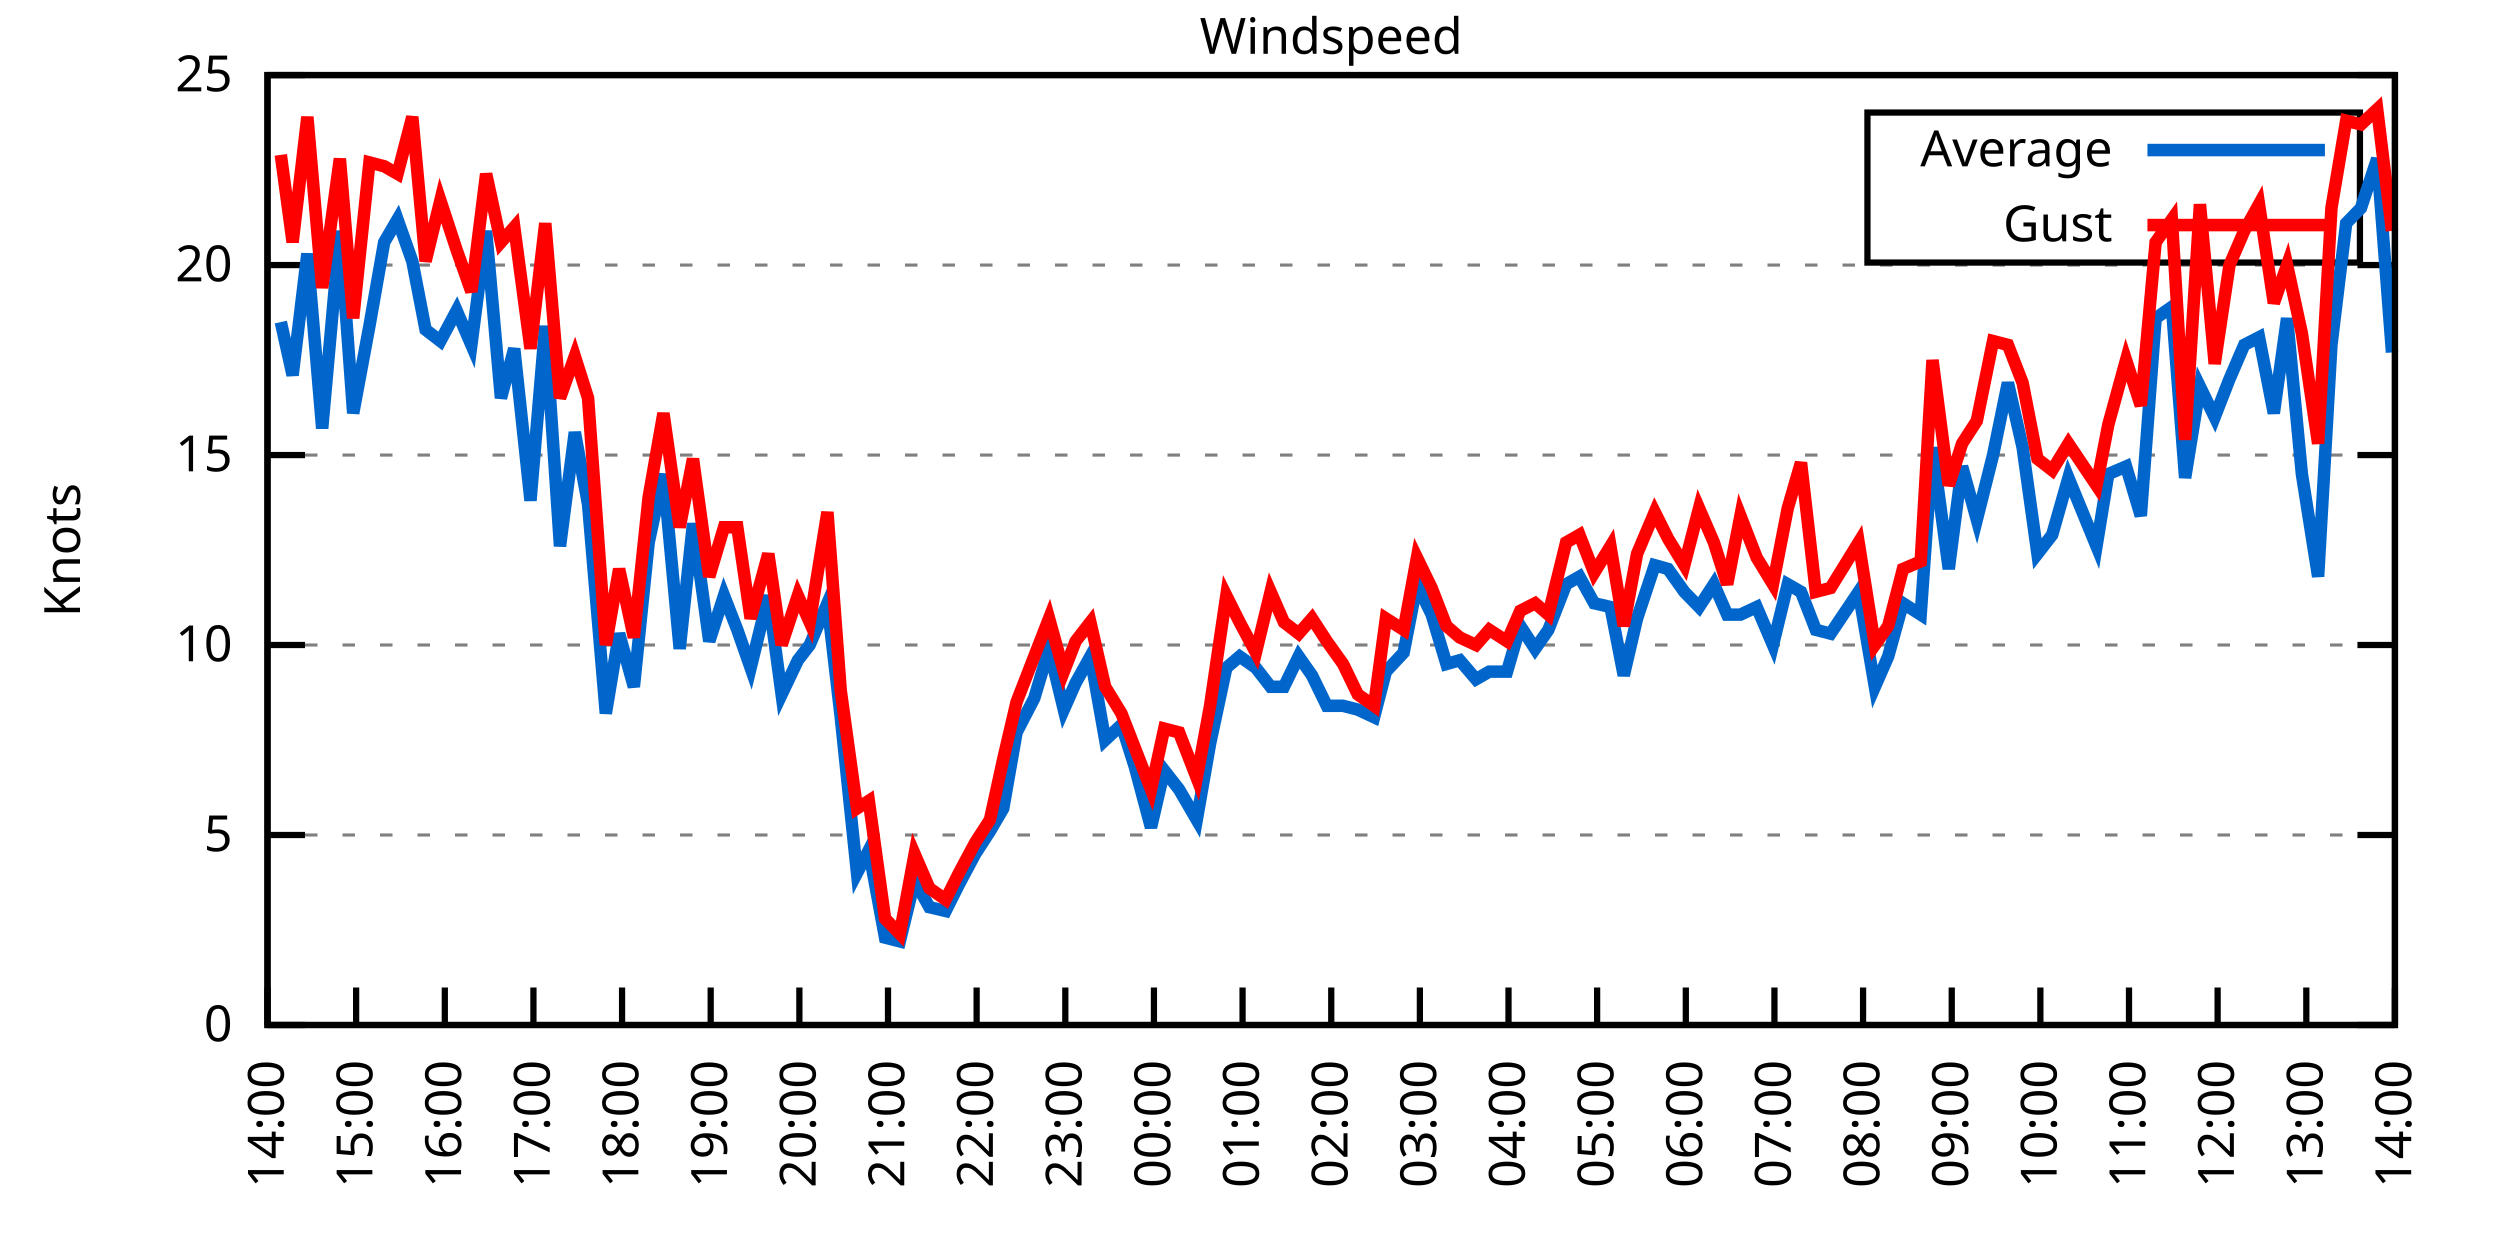
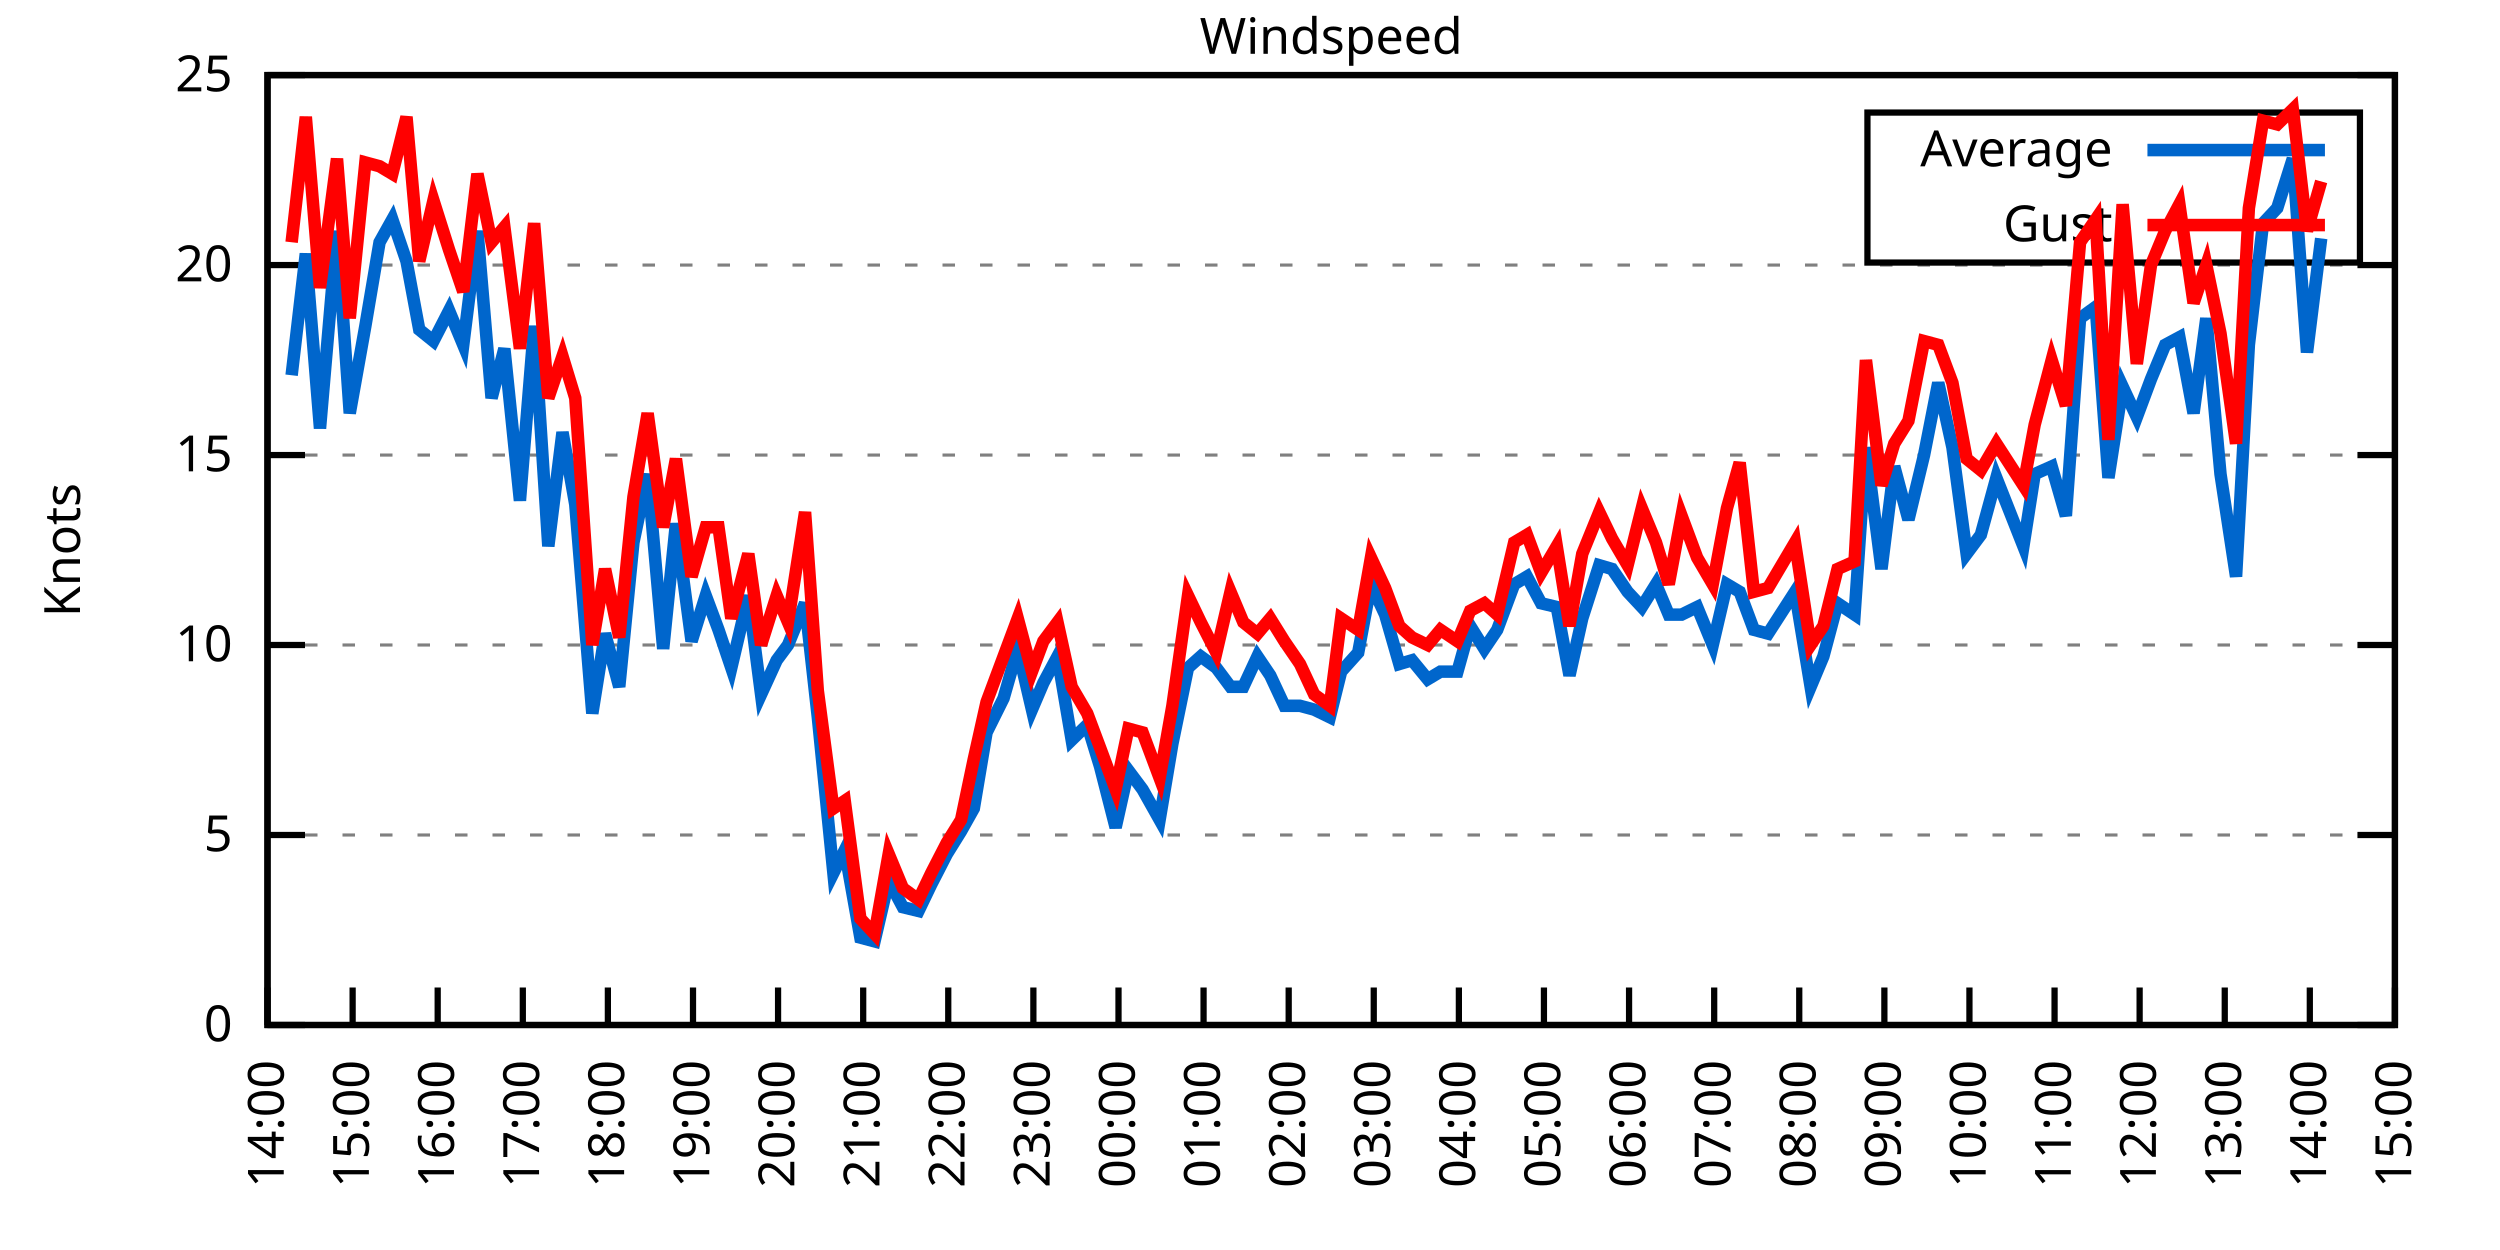
<svg xmlns="http://www.w3.org/2000/svg" xmlns:xlink="http://www.w3.org/1999/xlink" width="400" height="200" viewBox="0 0 400 200">
  <g id="gnuplot_canvas">
    <rect x="0" y="0" width="400" height="200" fill="none" />
    <defs>
      <circle id="gpDot" r="0.5" stroke-width="0.5" stroke="currentColor" />
      <path id="gpPt0" stroke-width="0.333" stroke="currentColor" d="M-1,0 h2 M0,-1 v2" />
      <path id="gpPt1" stroke-width="0.333" stroke="currentColor" d="M-1,-1 L1,1 M1,-1 L-1,1" />
      <path id="gpPt2" stroke-width="0.333" stroke="currentColor" d="M-1,0 L1,0 M0,-1 L0,1 M-1,-1 L1,1 M-1,1 L1,-1" />
      <rect id="gpPt3" stroke-width="0.333" stroke="currentColor" x="-1" y="-1" width="2" height="2" />
      <rect id="gpPt4" stroke-width="0.333" stroke="currentColor" fill="currentColor" x="-1" y="-1" width="2" height="2" />
      <circle id="gpPt5" stroke-width="0.333" stroke="currentColor" cx="0" cy="0" r="1" />
      <use xlink:href="#gpPt5" id="gpPt6" fill="currentColor" stroke="none" />
      <path id="gpPt7" stroke-width="0.333" stroke="currentColor" d="M0,-1.33 L-1.33,0.67 L1.33,0.67 z" />
      <use xlink:href="#gpPt7" id="gpPt8" fill="currentColor" stroke="none" />
      <use xlink:href="#gpPt7" id="gpPt9" stroke="currentColor" transform="rotate(180)" />
      <use xlink:href="#gpPt9" id="gpPt10" fill="currentColor" stroke="none" />
      <use xlink:href="#gpPt3" id="gpPt11" stroke="currentColor" transform="rotate(45)" />
      <use xlink:href="#gpPt11" id="gpPt12" fill="currentColor" stroke="none" />
      <path id="gpPt13" stroke-width="0.333" stroke="currentColor" d="M0,1.330 L1.265,0.411 L0.782,-1.067 L-0.782,-1.076 L-1.265,0.411 z" />
      <use xlink:href="#gpPt13" id="gpPt14" fill="currentColor" stroke="none" />
      <filter id="textbox" filterUnits="objectBoundingBox" x="0" y="0" height="1" width="1">
        <feFlood flood-color="white" flood-opacity="1" result="bgnd" />
        <feComposite in="SourceGraphic" in2="bgnd" operator="atop" />
      </filter>
      <filter id="greybox" filterUnits="objectBoundingBox" x="0" y="0" height="1" width="1">
        <feFlood flood-color="lightgrey" flood-opacity="1" result="grey" />
        <feComposite in="SourceGraphic" in2="grey" operator="atop" />
      </filter>
    </defs>
    <g fill="none" color="white" stroke="currentColor" stroke-width="1.00" stroke-linecap="butt" stroke-linejoin="miter">
</g>
    <g fill="none" color="black" stroke="currentColor" stroke-width="1.00" stroke-linecap="butt" stroke-linejoin="miter">
      <g stroke="none" shape-rendering="crispEdges">
        <polygon fill="rgb(255, 255, 255)" points="42.80,164.00 383.18,164.00 383.18,12.02 42.80,12.02 " />
      </g>
    </g>
    <g fill="none" color="black" stroke="currentColor" stroke-width="1.00" stroke-linecap="butt" stroke-linejoin="miter">
</g>
    <g fill="none" color="black" stroke="black" stroke-width="0.50" stroke-linecap="butt" stroke-linejoin="miter">
</g>
    <g fill="none" color="gray" stroke="currentColor" stroke-width="0.50" stroke-linecap="butt" stroke-linejoin="miter">
      <path stroke="gray" stroke-dasharray="2,4" class="gridline" d="M42.80,164.00 L383.19,164.00  " />
    </g>
    <g fill="none" color="gray" stroke="gray" stroke-width="1.00" stroke-linecap="butt" stroke-linejoin="miter">
</g>
    <g fill="none" color="black" stroke="currentColor" stroke-width="1.00" stroke-linecap="butt" stroke-linejoin="miter">
      <path stroke="black" d="M42.80,164.00 L48.80,164.00 M383.19,164.00 L377.19,164.00  " />
      <g transform="translate(37.20,166.60)" stroke="none" fill="black" font-family="Sans" font-size="8.00" text-anchor="end">
        <text>
          <tspan font-family="Sans"> 0</tspan>
        </text>
      </g>
    </g>
    <g fill="none" color="black" stroke="currentColor" stroke-width="1.00" stroke-linecap="butt" stroke-linejoin="miter">
</g>
    <g fill="none" color="black" stroke="black" stroke-width="0.50" stroke-linecap="butt" stroke-linejoin="miter">
</g>
    <g fill="none" color="gray" stroke="currentColor" stroke-width="0.50" stroke-linecap="butt" stroke-linejoin="miter">
      <path stroke="gray" stroke-dasharray="2,4" class="gridline" d="M42.80,133.60 L383.19,133.60  " />
    </g>
    <g fill="none" color="gray" stroke="gray" stroke-width="1.00" stroke-linecap="butt" stroke-linejoin="miter">
</g>
    <g fill="none" color="black" stroke="currentColor" stroke-width="1.00" stroke-linecap="butt" stroke-linejoin="miter">
      <path stroke="black" d="M42.80,133.60 L48.80,133.60 M383.19,133.60 L377.19,133.60  " />
      <g transform="translate(37.20,136.20)" stroke="none" fill="black" font-family="Sans" font-size="8.00" text-anchor="end">
        <text>
          <tspan font-family="Sans"> 5</tspan>
        </text>
      </g>
    </g>
    <g fill="none" color="black" stroke="currentColor" stroke-width="1.00" stroke-linecap="butt" stroke-linejoin="miter">
</g>
    <g fill="none" color="black" stroke="black" stroke-width="0.50" stroke-linecap="butt" stroke-linejoin="miter">
</g>
    <g fill="none" color="gray" stroke="currentColor" stroke-width="0.50" stroke-linecap="butt" stroke-linejoin="miter">
      <path stroke="gray" stroke-dasharray="2,4" class="gridline" d="M42.80,103.20 L383.19,103.20  " />
    </g>
    <g fill="none" color="gray" stroke="gray" stroke-width="1.00" stroke-linecap="butt" stroke-linejoin="miter">
</g>
    <g fill="none" color="black" stroke="currentColor" stroke-width="1.00" stroke-linecap="butt" stroke-linejoin="miter">
      <path stroke="black" d="M42.80,103.20 L48.80,103.20 M383.19,103.20 L377.19,103.20  " />
      <g transform="translate(37.20,105.80)" stroke="none" fill="black" font-family="Sans" font-size="8.00" text-anchor="end">
        <text>
          <tspan font-family="Sans"> 10</tspan>
        </text>
      </g>
    </g>
    <g fill="none" color="black" stroke="currentColor" stroke-width="1.00" stroke-linecap="butt" stroke-linejoin="miter">
</g>
    <g fill="none" color="black" stroke="black" stroke-width="0.50" stroke-linecap="butt" stroke-linejoin="miter">
</g>
    <g fill="none" color="gray" stroke="currentColor" stroke-width="0.50" stroke-linecap="butt" stroke-linejoin="miter">
      <path stroke="gray" stroke-dasharray="2,4" class="gridline" d="M42.80,72.81 L383.19,72.81  " />
    </g>
    <g fill="none" color="gray" stroke="gray" stroke-width="1.00" stroke-linecap="butt" stroke-linejoin="miter">
</g>
    <g fill="none" color="black" stroke="currentColor" stroke-width="1.00" stroke-linecap="butt" stroke-linejoin="miter">
      <path stroke="black" d="M42.80,72.81 L48.80,72.81 M383.19,72.81 L377.19,72.81  " />
      <g transform="translate(37.20,75.41)" stroke="none" fill="black" font-family="Sans" font-size="8.00" text-anchor="end">
        <text>
          <tspan font-family="Sans"> 15</tspan>
        </text>
      </g>
    </g>
    <g fill="none" color="black" stroke="currentColor" stroke-width="1.00" stroke-linecap="butt" stroke-linejoin="miter">
</g>
    <g fill="none" color="black" stroke="black" stroke-width="0.50" stroke-linecap="butt" stroke-linejoin="miter">
</g>
    <g fill="none" color="gray" stroke="currentColor" stroke-width="0.50" stroke-linecap="butt" stroke-linejoin="miter">
      <path stroke="gray" stroke-dasharray="2,4" class="gridline" d="M42.80,42.41 L383.19,42.41  " />
    </g>
    <g fill="none" color="gray" stroke="gray" stroke-width="1.00" stroke-linecap="butt" stroke-linejoin="miter">
</g>
    <g fill="none" color="black" stroke="currentColor" stroke-width="1.00" stroke-linecap="butt" stroke-linejoin="miter">
      <path stroke="black" d="M42.80,42.41 L48.80,42.41 M383.19,42.41 L377.19,42.41  " />
      <g transform="translate(37.20,45.01)" stroke="none" fill="black" font-family="Sans" font-size="8.00" text-anchor="end">
        <text>
          <tspan font-family="Sans"> 20</tspan>
        </text>
      </g>
    </g>
    <g fill="none" color="black" stroke="currentColor" stroke-width="1.00" stroke-linecap="butt" stroke-linejoin="miter">
</g>
    <g fill="none" color="black" stroke="black" stroke-width="0.50" stroke-linecap="butt" stroke-linejoin="miter">
</g>
    <g fill="none" color="gray" stroke="currentColor" stroke-width="0.50" stroke-linecap="butt" stroke-linejoin="miter">
      <path stroke="gray" stroke-dasharray="2,4" class="gridline" d="M42.80,12.01 L383.19,12.01  " />
    </g>
    <g fill="none" color="gray" stroke="gray" stroke-width="1.00" stroke-linecap="butt" stroke-linejoin="miter">
</g>
    <g fill="none" color="black" stroke="currentColor" stroke-width="1.00" stroke-linecap="butt" stroke-linejoin="miter">
      <path stroke="black" d="M42.80,12.01 L48.80,12.01 M383.19,12.01 L377.19,12.01  " />
      <g transform="translate(37.20,14.61)" stroke="none" fill="black" font-family="Sans" font-size="8.00" text-anchor="end">
        <text>
          <tspan font-family="Sans"> 25</tspan>
        </text>
      </g>
    </g>
    <g fill="none" color="black" stroke="currentColor" stroke-width="1.00" stroke-linecap="butt" stroke-linejoin="miter">
      <path stroke="black" d="M42.80,164.00 L42.80,158.00  " />
      <g transform="translate(45.40,169.60) rotate(270.00)" stroke="none" fill="black" font-family="Sans" font-size="8.00" text-anchor="end">
        <text>
          <tspan font-family="Sans">14:00</tspan>
        </text>
      </g>
    </g>
    <g fill="none" color="black" stroke="currentColor" stroke-width="1.00" stroke-linecap="butt" stroke-linejoin="miter">
-       <path stroke="black" d="M56.98,164.00 L56.98,158.00  " />
-       <g transform="translate(59.58,169.60) rotate(270.00)" stroke="none" fill="black" font-family="Sans" font-size="8.00" text-anchor="end">
+       <path stroke="black" d="M56.42,164.00 L56.42,158.00  " />
+       <g transform="translate(59.02,169.60) rotate(270.00)" stroke="none" fill="black" font-family="Sans" font-size="8.00" text-anchor="end">
        <text>
          <tspan font-family="Sans">15:00</tspan>
        </text>
      </g>
    </g>
    <g fill="none" color="black" stroke="currentColor" stroke-width="1.00" stroke-linecap="butt" stroke-linejoin="miter">
-       <path stroke="black" d="M71.17,164.00 L71.17,158.00  " />
-       <g transform="translate(73.77,169.60) rotate(270.00)" stroke="none" fill="black" font-family="Sans" font-size="8.00" text-anchor="end">
+       <path stroke="black" d="M70.03,164.00 L70.03,158.00  " />
+       <g transform="translate(72.63,169.60) rotate(270.00)" stroke="none" fill="black" font-family="Sans" font-size="8.00" text-anchor="end">
        <text>
          <tspan font-family="Sans">16:00</tspan>
        </text>
      </g>
    </g>
    <g fill="none" color="black" stroke="currentColor" stroke-width="1.00" stroke-linecap="butt" stroke-linejoin="miter">
-       <path stroke="black" d="M85.35,164.00 L85.35,158.00  " />
-       <g transform="translate(87.95,169.60) rotate(270.00)" stroke="none" fill="black" font-family="Sans" font-size="8.00" text-anchor="end">
+       <path stroke="black" d="M83.65,164.00 L83.65,158.00  " />
+       <g transform="translate(86.25,169.60) rotate(270.00)" stroke="none" fill="black" font-family="Sans" font-size="8.00" text-anchor="end">
        <text>
          <tspan font-family="Sans">17:00</tspan>
        </text>
      </g>
    </g>
    <g fill="none" color="black" stroke="currentColor" stroke-width="1.00" stroke-linecap="butt" stroke-linejoin="miter">
-       <path stroke="black" d="M99.53,164.00 L99.53,158.00  " />
-       <g transform="translate(102.13,169.60) rotate(270.00)" stroke="none" fill="black" font-family="Sans" font-size="8.00" text-anchor="end">
+       <path stroke="black" d="M97.26,164.00 L97.26,158.00  " />
+       <g transform="translate(99.86,169.60) rotate(270.00)" stroke="none" fill="black" font-family="Sans" font-size="8.00" text-anchor="end">
        <text>
          <tspan font-family="Sans">18:00</tspan>
        </text>
      </g>
    </g>
    <g fill="none" color="black" stroke="currentColor" stroke-width="1.00" stroke-linecap="butt" stroke-linejoin="miter">
-       <path stroke="black" d="M113.71,164.00 L113.71,158.00  " />
-       <g transform="translate(116.31,169.60) rotate(270.00)" stroke="none" fill="black" font-family="Sans" font-size="8.00" text-anchor="end">
+       <path stroke="black" d="M110.88,164.00 L110.88,158.00  " />
+       <g transform="translate(113.48,169.60) rotate(270.00)" stroke="none" fill="black" font-family="Sans" font-size="8.00" text-anchor="end">
        <text>
          <tspan font-family="Sans">19:00</tspan>
        </text>
      </g>
    </g>
    <g fill="none" color="black" stroke="currentColor" stroke-width="1.00" stroke-linecap="butt" stroke-linejoin="miter">
-       <path stroke="black" d="M127.90,164.00 L127.90,158.00  " />
-       <g transform="translate(130.50,169.60) rotate(270.00)" stroke="none" fill="black" font-family="Sans" font-size="8.00" text-anchor="end">
+       <path stroke="black" d="M124.49,164.00 L124.49,158.00  " />
+       <g transform="translate(127.09,169.60) rotate(270.00)" stroke="none" fill="black" font-family="Sans" font-size="8.00" text-anchor="end">
        <text>
          <tspan font-family="Sans">20:00</tspan>
        </text>
      </g>
    </g>
    <g fill="none" color="black" stroke="currentColor" stroke-width="1.00" stroke-linecap="butt" stroke-linejoin="miter">
-       <path stroke="black" d="M142.08,164.00 L142.08,158.00  " />
-       <g transform="translate(144.68,169.60) rotate(270.00)" stroke="none" fill="black" font-family="Sans" font-size="8.00" text-anchor="end">
+       <path stroke="black" d="M138.11,164.00 L138.11,158.00  " />
+       <g transform="translate(140.71,169.60) rotate(270.00)" stroke="none" fill="black" font-family="Sans" font-size="8.00" text-anchor="end">
        <text>
          <tspan font-family="Sans">21:00</tspan>
        </text>
      </g>
    </g>
    <g fill="none" color="black" stroke="currentColor" stroke-width="1.00" stroke-linecap="butt" stroke-linejoin="miter">
-       <path stroke="black" d="M156.26,164.00 L156.26,158.00  " />
-       <g transform="translate(158.86,169.60) rotate(270.00)" stroke="none" fill="black" font-family="Sans" font-size="8.00" text-anchor="end">
+       <path stroke="black" d="M151.72,164.00 L151.72,158.00  " />
+       <g transform="translate(154.32,169.60) rotate(270.00)" stroke="none" fill="black" font-family="Sans" font-size="8.00" text-anchor="end">
        <text>
          <tspan font-family="Sans">22:00</tspan>
        </text>
      </g>
    </g>
    <g fill="none" color="black" stroke="currentColor" stroke-width="1.00" stroke-linecap="butt" stroke-linejoin="miter">
-       <path stroke="black" d="M170.45,164.00 L170.45,158.00  " />
-       <g transform="translate(173.05,169.60) rotate(270.00)" stroke="none" fill="black" font-family="Sans" font-size="8.00" text-anchor="end">
+       <path stroke="black" d="M165.34,164.00 L165.34,158.00  " />
+       <g transform="translate(167.94,169.60) rotate(270.00)" stroke="none" fill="black" font-family="Sans" font-size="8.00" text-anchor="end">
        <text>
          <tspan font-family="Sans">23:00</tspan>
        </text>
      </g>
    </g>
    <g fill="none" color="black" stroke="currentColor" stroke-width="1.00" stroke-linecap="butt" stroke-linejoin="miter">
-       <path stroke="black" d="M184.63,164.00 L184.63,158.00  " />
-       <g transform="translate(187.23,169.60) rotate(270.00)" stroke="none" fill="black" font-family="Sans" font-size="8.00" text-anchor="end">
+       <path stroke="black" d="M178.96,164.00 L178.96,158.00  " />
+       <g transform="translate(181.56,169.60) rotate(270.00)" stroke="none" fill="black" font-family="Sans" font-size="8.00" text-anchor="end">
        <text>
          <tspan font-family="Sans">00:00</tspan>
        </text>
      </g>
    </g>
    <g fill="none" color="black" stroke="currentColor" stroke-width="1.00" stroke-linecap="butt" stroke-linejoin="miter">
-       <path stroke="black" d="M198.81,164.00 L198.81,158.00  " />
-       <g transform="translate(201.41,169.60) rotate(270.00)" stroke="none" fill="black" font-family="Sans" font-size="8.00" text-anchor="end">
+       <path stroke="black" d="M192.57,164.00 L192.57,158.00  " />
+       <g transform="translate(195.17,169.60) rotate(270.00)" stroke="none" fill="black" font-family="Sans" font-size="8.00" text-anchor="end">
        <text>
          <tspan font-family="Sans">01:00</tspan>
        </text>
      </g>
    </g>
    <g fill="none" color="black" stroke="currentColor" stroke-width="1.00" stroke-linecap="butt" stroke-linejoin="miter">
-       <path stroke="black" d="M213.00,164.00 L213.00,158.00  " />
-       <g transform="translate(215.60,169.60) rotate(270.00)" stroke="none" fill="black" font-family="Sans" font-size="8.00" text-anchor="end">
+       <path stroke="black" d="M206.19,164.00 L206.19,158.00  " />
+       <g transform="translate(208.79,169.60) rotate(270.00)" stroke="none" fill="black" font-family="Sans" font-size="8.00" text-anchor="end">
        <text>
          <tspan font-family="Sans">02:00</tspan>
        </text>
      </g>
    </g>
    <g fill="none" color="black" stroke="currentColor" stroke-width="1.00" stroke-linecap="butt" stroke-linejoin="miter">
-       <path stroke="black" d="M227.18,164.00 L227.18,158.00  " />
-       <g transform="translate(229.78,169.60) rotate(270.00)" stroke="none" fill="black" font-family="Sans" font-size="8.00" text-anchor="end">
+       <path stroke="black" d="M219.80,164.00 L219.80,158.00  " />
+       <g transform="translate(222.40,169.60) rotate(270.00)" stroke="none" fill="black" font-family="Sans" font-size="8.00" text-anchor="end">
        <text>
          <tspan font-family="Sans">03:00</tspan>
        </text>
      </g>
    </g>
    <g fill="none" color="black" stroke="currentColor" stroke-width="1.00" stroke-linecap="butt" stroke-linejoin="miter">
-       <path stroke="black" d="M241.36,164.00 L241.36,158.00  " />
-       <g transform="translate(243.96,169.60) rotate(270.00)" stroke="none" fill="black" font-family="Sans" font-size="8.00" text-anchor="end">
+       <path stroke="black" d="M233.42,164.00 L233.42,158.00  " />
+       <g transform="translate(236.02,169.60) rotate(270.00)" stroke="none" fill="black" font-family="Sans" font-size="8.00" text-anchor="end">
        <text>
          <tspan font-family="Sans">04:00</tspan>
        </text>
      </g>
    </g>
    <g fill="none" color="black" stroke="currentColor" stroke-width="1.00" stroke-linecap="butt" stroke-linejoin="miter">
-       <path stroke="black" d="M255.54,164.00 L255.54,158.00  " />
-       <g transform="translate(258.14,169.60) rotate(270.00)" stroke="none" fill="black" font-family="Sans" font-size="8.00" text-anchor="end">
+       <path stroke="black" d="M247.03,164.00 L247.03,158.00  " />
+       <g transform="translate(249.63,169.60) rotate(270.00)" stroke="none" fill="black" font-family="Sans" font-size="8.00" text-anchor="end">
        <text>
          <tspan font-family="Sans">05:00</tspan>
        </text>
      </g>
    </g>
    <g fill="none" color="black" stroke="currentColor" stroke-width="1.00" stroke-linecap="butt" stroke-linejoin="miter">
-       <path stroke="black" d="M269.73,164.00 L269.73,158.00  " />
-       <g transform="translate(272.33,169.60) rotate(270.00)" stroke="none" fill="black" font-family="Sans" font-size="8.00" text-anchor="end">
+       <path stroke="black" d="M260.65,164.00 L260.65,158.00  " />
+       <g transform="translate(263.25,169.60) rotate(270.00)" stroke="none" fill="black" font-family="Sans" font-size="8.00" text-anchor="end">
        <text>
          <tspan font-family="Sans">06:00</tspan>
        </text>
      </g>
    </g>
    <g fill="none" color="black" stroke="currentColor" stroke-width="1.00" stroke-linecap="butt" stroke-linejoin="miter">
-       <path stroke="black" d="M283.91,164.00 L283.91,158.00  " />
-       <g transform="translate(286.51,169.60) rotate(270.00)" stroke="none" fill="black" font-family="Sans" font-size="8.00" text-anchor="end">
+       <path stroke="black" d="M274.27,164.00 L274.27,158.00  " />
+       <g transform="translate(276.87,169.60) rotate(270.00)" stroke="none" fill="black" font-family="Sans" font-size="8.00" text-anchor="end">
        <text>
          <tspan font-family="Sans">07:00</tspan>
        </text>
      </g>
    </g>
    <g fill="none" color="black" stroke="currentColor" stroke-width="1.00" stroke-linecap="butt" stroke-linejoin="miter">
-       <path stroke="black" d="M298.09,164.00 L298.09,158.00  " />
-       <g transform="translate(300.69,169.60) rotate(270.00)" stroke="none" fill="black" font-family="Sans" font-size="8.00" text-anchor="end">
+       <path stroke="black" d="M287.88,164.00 L287.88,158.00  " />
+       <g transform="translate(290.48,169.60) rotate(270.00)" stroke="none" fill="black" font-family="Sans" font-size="8.00" text-anchor="end">
        <text>
          <tspan font-family="Sans">08:00</tspan>
        </text>
      </g>
    </g>
    <g fill="none" color="black" stroke="currentColor" stroke-width="1.00" stroke-linecap="butt" stroke-linejoin="miter">
-       <path stroke="black" d="M312.28,164.00 L312.28,158.00  " />
-       <g transform="translate(314.88,169.60) rotate(270.00)" stroke="none" fill="black" font-family="Sans" font-size="8.00" text-anchor="end">
+       <path stroke="black" d="M301.50,164.00 L301.50,158.00  " />
+       <g transform="translate(304.10,169.60) rotate(270.00)" stroke="none" fill="black" font-family="Sans" font-size="8.00" text-anchor="end">
        <text>
          <tspan font-family="Sans">09:00</tspan>
        </text>
      </g>
    </g>
    <g fill="none" color="black" stroke="currentColor" stroke-width="1.00" stroke-linecap="butt" stroke-linejoin="miter">
-       <path stroke="black" d="M326.46,164.00 L326.46,158.00  " />
-       <g transform="translate(329.06,169.60) rotate(270.00)" stroke="none" fill="black" font-family="Sans" font-size="8.00" text-anchor="end">
+       <path stroke="black" d="M315.11,164.00 L315.11,158.00  " />
+       <g transform="translate(317.71,169.60) rotate(270.00)" stroke="none" fill="black" font-family="Sans" font-size="8.00" text-anchor="end">
        <text>
          <tspan font-family="Sans">10:00</tspan>
        </text>
      </g>
    </g>
    <g fill="none" color="black" stroke="currentColor" stroke-width="1.00" stroke-linecap="butt" stroke-linejoin="miter">
-       <path stroke="black" d="M340.64,164.00 L340.64,158.00  " />
-       <g transform="translate(343.24,169.60) rotate(270.00)" stroke="none" fill="black" font-family="Sans" font-size="8.00" text-anchor="end">
+       <path stroke="black" d="M328.73,164.00 L328.73,158.00  " />
+       <g transform="translate(331.33,169.60) rotate(270.00)" stroke="none" fill="black" font-family="Sans" font-size="8.00" text-anchor="end">
        <text>
          <tspan font-family="Sans">11:00</tspan>
        </text>
      </g>
    </g>
    <g fill="none" color="black" stroke="currentColor" stroke-width="1.00" stroke-linecap="butt" stroke-linejoin="miter">
-       <path stroke="black" d="M354.82,164.00 L354.82,158.00  " />
-       <g transform="translate(357.42,169.60) rotate(270.00)" stroke="none" fill="black" font-family="Sans" font-size="8.00" text-anchor="end">
+       <path stroke="black" d="M342.34,164.00 L342.34,158.00  " />
+       <g transform="translate(344.94,169.60) rotate(270.00)" stroke="none" fill="black" font-family="Sans" font-size="8.00" text-anchor="end">
        <text>
          <tspan font-family="Sans">12:00</tspan>
        </text>
      </g>
    </g>
    <g fill="none" color="black" stroke="currentColor" stroke-width="1.00" stroke-linecap="butt" stroke-linejoin="miter">
-       <path stroke="black" d="M369.01,164.00 L369.01,158.00  " />
-       <g transform="translate(371.61,169.60) rotate(270.00)" stroke="none" fill="black" font-family="Sans" font-size="8.00" text-anchor="end">
+       <path stroke="black" d="M355.96,164.00 L355.96,158.00  " />
+       <g transform="translate(358.56,169.60) rotate(270.00)" stroke="none" fill="black" font-family="Sans" font-size="8.00" text-anchor="end">
        <text>
          <tspan font-family="Sans">13:00</tspan>
+         </text>
+       </g>
+     </g>
+     <g fill="none" color="black" stroke="currentColor" stroke-width="1.00" stroke-linecap="butt" stroke-linejoin="miter">
+       <path stroke="black" d="M369.57,164.00 L369.57,158.00  " />
+       <g transform="translate(372.17,169.60) rotate(270.00)" stroke="none" fill="black" font-family="Sans" font-size="8.00" text-anchor="end">
+         <text>
+           <tspan font-family="Sans">14:00</tspan>
        </text>
      </g>
    </g>
    <g fill="none" color="black" stroke="currentColor" stroke-width="1.00" stroke-linecap="butt" stroke-linejoin="miter">
      <path stroke="black" d="M383.19,164.00 L383.19,158.00  " />
      <g transform="translate(385.79,169.60) rotate(270.00)" stroke="none" fill="black" font-family="Sans" font-size="8.00" text-anchor="end">
        <text>
-           <tspan font-family="Sans">14:00</tspan>
+           <tspan font-family="Sans">15:00</tspan>
        </text>
      </g>
    </g>
    <g fill="none" color="black" stroke="currentColor" stroke-width="1.00" stroke-linecap="butt" stroke-linejoin="miter">
</g>
    <g fill="none" color="black" stroke="currentColor" stroke-width="1.00" stroke-linecap="butt" stroke-linejoin="miter">
      <path stroke="black" d="M42.80,12.01 L42.80,164.00 L383.19,164.00 L383.19,12.01 L42.80,12.01 Z  " />
    </g>
    <g fill="none" color="black" stroke="currentColor" stroke-width="1.00" stroke-linecap="butt" stroke-linejoin="miter">
</g>
    <g fill="none" color="black" stroke="currentColor" stroke-width="1.00" stroke-linecap="butt" stroke-linejoin="miter">
      <path stroke="black" d="M298.79,42.01 L298.79,18.01 L377.59,18.01 L377.59,42.01 L298.79,42.01 Z  " />
    </g>
    <g id="Windspeed_plot_1">
      <g fill="none" color="white" stroke="black" stroke-width="2.00" stroke-linecap="butt" stroke-linejoin="miter">
</g>
      <g fill="none" color="black" stroke="currentColor" stroke-width="2.00" stroke-linecap="butt" stroke-linejoin="miter">
        <g transform="translate(337.99,26.61)" stroke="none" fill="black" font-family="Sans" font-size="8.00" text-anchor="end">
          <text>
            <tspan font-family="Sans">Average</tspan>
          </text>
        </g>
      </g>
      <g fill="none" color="black" stroke="currentColor" stroke-width="2.00" stroke-linecap="butt" stroke-linejoin="miter">
-         <path stroke="rgb(  0, 102, 204)" d="M343.59,24.01 L371.99,24.01 M44.93,51.53 L46.82,60.04 L49.18,40.58 L51.55,68.55 L54.38,36.94 L56.51,66.12   L59.11,52.14 L61.47,38.76 L63.60,35.11 L65.97,41.80 L68.09,52.74 L70.46,54.57 L73.06,49.70 L75.42,55.18   L77.78,36.94 L80.15,63.69 L82.28,55.78 L84.88,80.10 L87.24,52.14 L89.60,87.40 L91.97,69.16 L94.09,80.71   L96.93,114.15 L99.06,101.38 L101.42,109.89 L103.79,86.79 L106.15,75.85 L108.75,103.81 L110.88,83.75 L113.48,102.60   L115.84,95.30 L117.97,100.77 L120.10,106.85 L122.93,95.30 L125.06,111.11 L127.66,105.64 L129.55,103.20 L132.39,96.52   L134.52,114.76 L137.12,139.68 L139.01,136.03 L141.61,150.02 L143.97,150.62 L146.34,140.90 L148.70,145.15 L151.30,145.76   L153.43,141.51 L156.03,136.64 L158.39,132.99 L160.52,129.35 L162.65,117.19 L165.48,111.72 L167.85,103.81 L170.21,113.54   L172.10,109.28 L174.46,105.03 L176.83,118.40 L179.43,115.97 L181.56,122.66 L184.16,132.39 L186.28,123.27 L188.65,126.31   L191.48,131.17 L193.61,119.01 L196.21,106.85 L198.34,105.03 L200.94,106.85 L203.30,109.89 L205.43,109.89 L207.79,105.03   L209.92,108.07 L212.29,112.93 L214.89,112.93 L217.25,113.54 L219.85,114.76 L221.74,107.46 L224.58,104.42 L226.71,93.48   L229.07,98.34 L231.43,106.24 L233.56,105.64 L236.16,108.68 L238.29,107.46 L241.12,107.46 L243.25,100.16 L245.62,103.81   L247.74,100.77 L250.58,93.48 L252.71,92.26 L255.07,96.52 L257.67,97.12 L259.80,108.07 L261.93,98.95 L264.76,90.44   L266.89,91.04 L269.49,94.69 L271.85,97.12 L274.22,93.48 L276.35,98.34 L278.47,98.34 L281.07,97.12 L283.67,103.20   L286.04,93.48 L288.16,94.69 L290.53,100.77 L292.89,101.38 L297.38,94.69 L299.98,109.89 L302.11,105.03 L304.47,96.52   L307.31,98.34 L309.20,71.59 L311.80,91.04 L313.93,74.63 L316.29,83.14 L318.89,72.81 L321.26,61.25 L323.62,71.59   L325.99,88.61 L328.35,85.57 L330.95,76.45 L335.44,87.40 L337.33,75.85 L340.17,74.63 L342.53,82.53 L344.90,50.92   L347.50,49.10 L349.62,76.45 L351.99,61.86 L354.35,66.73 L356.72,60.65 L359.08,55.18 L361.44,53.96 L363.81,66.12   L365.93,50.92 L368.30,75.85 L370.90,92.26 L373.03,55.18 L375.39,35.72 L377.75,33.29 L380.35,25.39 L382.72,56.39    " />
+         <path stroke="rgb(  0, 102, 204)" d="M343.59,24.01 L371.99,24.01 M46.66,60.04 L48.93,40.58 L51.20,68.55 L53.92,36.94 L55.96,66.12 L58.46,52.14   L60.73,38.76 L62.77,35.11 L65.04,41.80 L67.08,52.74 L69.35,54.57 L71.85,49.70 L74.12,55.18 L76.39,36.94   L78.65,63.69 L80.70,55.78 L83.19,80.10 L85.46,52.14 L87.73,87.40 L90.00,69.16 L92.04,80.71 L94.77,114.15   L96.81,101.38 L99.08,109.89 L101.35,86.79 L103.62,75.85 L106.11,103.81 L108.15,83.75 L110.65,102.60 L112.92,95.30   L114.96,100.77 L117.01,106.85 L119.73,95.30 L121.77,111.11 L124.27,105.64 L126.08,103.20 L128.81,96.52 L130.85,114.76   L133.34,139.68 L135.16,136.03 L137.66,150.02 L139.92,150.62 L142.19,140.90 L144.46,145.15 L146.96,145.76 L149.00,141.51   L151.50,136.64 L153.77,132.99 L155.81,129.35 L157.85,117.19 L160.57,111.72 L162.84,103.81 L165.11,113.54 L166.93,109.28   L169.20,105.03 L171.47,118.40 L173.96,115.97 L176.01,122.66 L178.50,132.39 L180.54,123.27 L182.81,126.31 L185.54,131.17   L187.58,119.01 L190.08,106.85 L192.12,105.03 L194.61,106.85 L196.88,109.89 L198.93,109.89 L201.19,105.03 L203.24,108.07   L205.51,112.93 L208.00,112.93 L210.27,113.54 L212.77,114.76 L214.58,107.46 L217.31,104.42 L219.35,93.48 L221.62,98.34   L223.89,106.24 L225.93,105.64 L228.43,108.68 L230.47,107.46 L233.19,107.46 L235.23,100.16 L237.50,103.81 L239.55,100.77   L242.27,93.48 L244.31,92.26 L246.58,96.52 L249.08,97.12 L251.12,108.07 L253.16,98.95 L255.88,90.44 L257.93,91.04   L260.42,94.69 L262.69,97.12 L264.96,93.48 L267.00,98.34 L269.05,98.34 L271.54,97.12 L274.04,103.20 L276.31,93.48   L278.35,94.69 L280.62,100.77 L282.89,101.38 L287.20,94.69 L289.70,109.89 L291.74,105.03 L294.01,96.52 L296.73,98.34   L298.55,71.59 L301.04,91.04 L303.08,74.63 L305.35,83.14 L307.85,72.81 L310.12,61.25 L312.39,71.59 L314.66,88.61   L316.93,85.57 L319.42,76.45 L323.74,87.40 L325.55,75.85 L328.27,74.63 L330.54,82.53 L332.81,50.92 L335.31,49.10   L337.35,76.45 L339.62,61.86 L341.89,66.73 L344.16,60.65 L346.43,55.18 L348.70,53.96 L350.97,66.12 L353.01,50.92   L355.28,75.85 L357.77,92.26 L359.82,55.18 L362.09,35.72 L364.36,33.29 L366.85,25.39 L369.12,56.39 L371.39,38.15    " />
      </g>
    </g>
    <g id="Windspeed_plot_2">
      <g fill="none" color="black" stroke="currentColor" stroke-width="2.00" stroke-linecap="butt" stroke-linejoin="miter">
        <g transform="translate(337.99,38.61)" stroke="none" fill="black" font-family="Sans" font-size="8.00" text-anchor="end">
          <text>
            <tspan font-family="Sans">Gust</tspan>
          </text>
        </g>
      </g>
      <g fill="none" color="black" stroke="currentColor" stroke-width="2.00" stroke-linecap="butt" stroke-linejoin="miter">
-         <path stroke="rgb(255,   0,   0)" d="M343.59,36.01 L371.99,36.01 M44.93,24.78 L46.82,38.76 L49.18,18.70 L51.55,46.06 L54.38,25.39 L56.51,50.92   L59.11,25.99 L61.47,26.60 L63.60,27.82 L65.97,18.70 L68.09,41.80 L70.46,32.07 L73.06,39.98 L75.42,46.66   L77.78,27.82 L80.15,38.76 L82.28,36.33 L84.88,55.78 L87.24,35.72 L89.60,63.69 L91.97,57.00 L94.09,63.69   L96.93,103.20 L99.06,91.04 L101.42,101.99 L103.79,79.49 L106.15,66.12 L108.75,84.36 L110.88,73.41 L113.48,92.26   L115.84,84.36 L117.97,84.36 L120.10,98.95 L122.93,88.61 L125.06,103.20 L127.66,95.30 L129.55,99.56 L132.39,81.93   L134.52,110.50 L137.12,129.35 L139.01,128.13 L141.61,146.98 L143.97,149.41 L146.34,136.64 L148.70,142.11 L151.30,143.94   L153.43,139.68 L156.03,134.82 L158.39,131.17 L160.52,121.44 L162.65,112.32 L165.48,105.03 L167.85,98.95 L170.21,107.46   L172.10,102.60 L174.46,99.56 L176.83,109.89 L179.43,114.15 L181.56,119.62 L184.16,126.31 L186.28,116.58 L188.65,117.19   L191.48,124.48 L193.61,112.93 L196.21,95.30 L198.34,99.56 L200.94,104.42 L203.30,94.69 L205.43,99.56 L207.79,101.38   L209.92,98.95 L212.29,102.60 L214.89,106.24 L217.25,111.11 L219.85,112.93 L221.74,98.95 L224.58,100.77 L226.71,89.22   L229.07,94.08 L231.43,100.16 L233.56,101.99 L236.16,103.20 L238.29,100.77 L241.12,102.60 L243.25,97.73 L245.62,96.52   L247.74,98.34 L250.58,86.79 L252.71,85.57 L255.07,91.65 L257.67,87.40 L259.80,100.16 L261.93,88.61 L264.76,81.93   L266.89,86.18 L269.49,90.44 L271.85,81.32 L274.22,86.79 L276.35,93.48 L278.47,82.53 L281.07,89.22 L283.67,93.48   L286.04,81.32 L288.16,74.02 L290.53,94.69 L292.89,94.08 L297.38,86.79 L299.98,103.20 L302.11,100.16 L304.47,91.04   L307.31,89.83 L309.20,57.61 L311.80,77.67 L313.93,70.98 L316.29,67.33 L318.89,54.57 L321.26,55.18 L323.62,61.25   L325.99,73.41 L328.35,75.24 L330.95,70.98 L335.44,77.67 L337.33,67.94 L340.17,57.61 L342.53,64.90 L344.90,38.76   L347.50,35.11 L349.62,70.37 L351.99,32.68 L354.35,58.21 L356.72,42.41 L359.08,36.94 L361.44,32.68 L363.81,48.49   L365.93,42.41 L368.30,53.35 L370.90,70.98 L373.03,33.29 L375.39,19.31 L377.75,19.91 L380.35,17.48 L382.72,36.94    " />
+         <path stroke="rgb(255,   0,   0)" d="M343.59,36.01 L371.99,36.01 M46.66,38.76 L48.93,18.70 L51.20,46.06 L53.92,25.39 L55.96,50.92 L58.46,25.99   L60.73,26.60 L62.77,27.82 L65.04,18.70 L67.08,41.80 L69.35,32.07 L71.85,39.98 L74.12,46.66 L76.39,27.82   L78.65,38.76 L80.70,36.33 L83.19,55.78 L85.46,35.72 L87.73,63.69 L90.00,57.00 L92.04,63.69 L94.77,103.20   L96.81,91.04 L99.08,101.99 L101.35,79.49 L103.62,66.12 L106.11,84.36 L108.15,73.41 L110.65,92.26 L112.92,84.36   L114.96,84.36 L117.01,98.95 L119.73,88.61 L121.77,103.20 L124.27,95.30 L126.08,99.56 L128.81,81.93 L130.85,110.50   L133.34,129.35 L135.16,128.13 L137.66,146.98 L139.92,149.41 L142.19,136.64 L144.46,142.11 L146.96,143.94 L149.00,139.68   L151.50,134.82 L153.77,131.17 L155.81,121.44 L157.85,112.32 L160.57,105.03 L162.84,98.95 L165.11,107.46 L166.93,102.60   L169.20,99.56 L171.47,109.89 L173.96,114.15 L176.01,119.62 L178.50,126.31 L180.54,116.58 L182.81,117.19 L185.54,124.48   L187.58,112.93 L190.08,95.30 L192.12,99.56 L194.61,104.42 L196.88,94.69 L198.93,99.56 L201.19,101.38 L203.24,98.95   L205.51,102.60 L208.00,106.24 L210.27,111.11 L212.77,112.93 L214.58,98.95 L217.31,100.77 L219.35,89.22 L221.62,94.08   L223.89,100.16 L225.93,101.99 L228.43,103.20 L230.47,100.77 L233.19,102.60 L235.23,97.73 L237.50,96.52 L239.55,98.34   L242.27,86.79 L244.31,85.57 L246.58,91.65 L249.08,87.40 L251.12,100.16 L253.16,88.61 L255.88,81.93 L257.93,86.18   L260.42,90.44 L262.69,81.32 L264.96,86.79 L267.00,93.48 L269.05,82.53 L271.54,89.22 L274.04,93.48 L276.31,81.32   L278.35,74.02 L280.62,94.69 L282.89,94.08 L287.20,86.79 L289.70,103.20 L291.74,100.16 L294.01,91.04 L296.73,89.83   L298.55,57.61 L301.04,77.67 L303.08,70.98 L305.35,67.33 L307.85,54.57 L310.12,55.18 L312.39,61.25 L314.66,73.41   L316.93,75.24 L319.42,70.98 L323.74,77.67 L325.55,67.94 L328.27,57.61 L330.54,64.90 L332.81,38.76 L335.31,35.11   L337.35,70.37 L339.62,32.68 L341.89,58.21 L344.16,42.41 L346.43,36.94 L348.70,32.68 L350.97,48.49 L353.01,42.41   L355.28,53.35 L357.77,70.98 L359.82,33.29 L362.09,19.31 L364.36,19.91 L366.85,17.48 L369.12,36.94 L371.39,29.03    " />
      </g>
    </g>
    <g fill="none" color="black" stroke="currentColor" stroke-width="2.00" stroke-linecap="butt" stroke-linejoin="miter">
</g>
    <g fill="none" color="black" stroke="black" stroke-width="1.00" stroke-linecap="butt" stroke-linejoin="miter">
</g>
    <g fill="none" color="black" stroke="currentColor" stroke-width="1.00" stroke-linecap="butt" stroke-linejoin="miter">
      <path stroke="black" d="M42.80,12.01 L42.80,164.00 L383.19,164.00 L383.19,12.01 L42.80,12.01 Z  " />
      <g transform="translate(12.80,88.01) rotate(270.00)" stroke="none" fill="black" font-family="Sans" font-size="8.00" text-anchor="middle">
        <text>
          <tspan font-family="Sans">Knots</tspan>
        </text>
      </g>
    </g>
    <g fill="none" color="black" stroke="currentColor" stroke-width="1.00" stroke-linecap="butt" stroke-linejoin="miter">
</g>
    <g fill="none" color="black" stroke="currentColor" stroke-width="1.00" stroke-linecap="butt" stroke-linejoin="miter">
      <g transform="translate(212.99,8.61)" stroke="none" fill="black" font-family="Sans" font-size="8.00" text-anchor="middle">
        <text>
          <tspan font-family="Sans">Windspeed</tspan>
        </text>
      </g>
    </g>
    <g fill="none" color="black" stroke="currentColor" stroke-width="1.00" stroke-linecap="butt" stroke-linejoin="miter">
</g>
  </g>
</svg>
